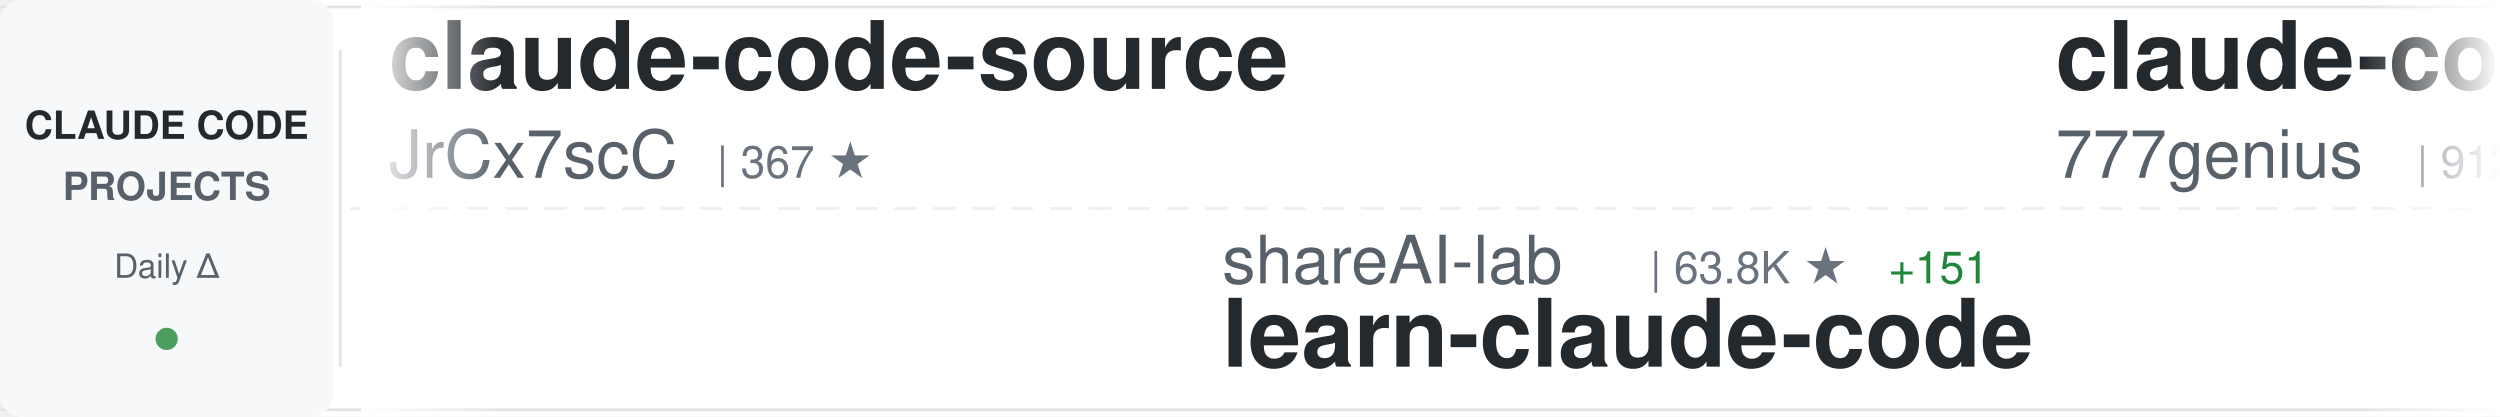
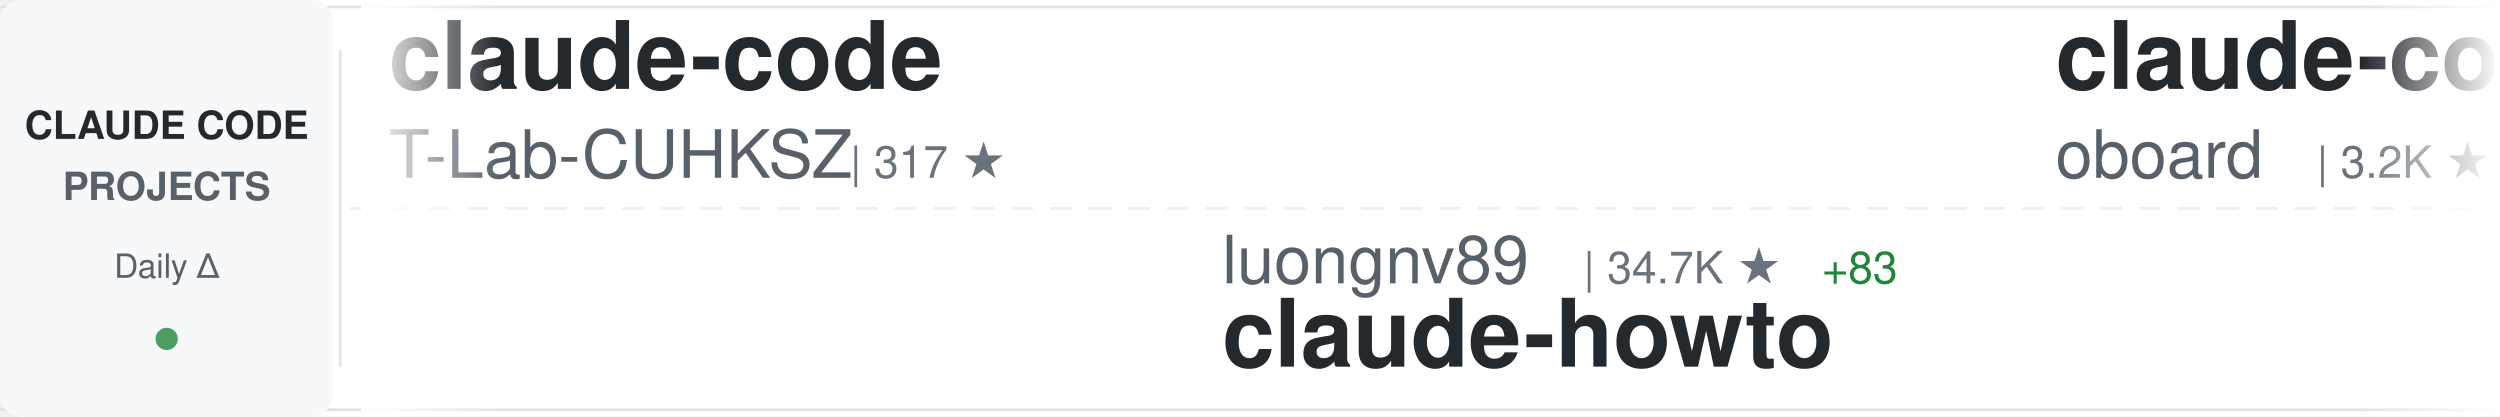
<svg xmlns="http://www.w3.org/2000/svg" width="900" height="150">
  <defs>
    <linearGradient id="awesomeLeftFade" x1="0%" y1="0%" x2="100%" y2="0%">
      <stop offset="0%" style="stop-color:#ffffff;stop-opacity:1" />
      <stop offset="100%" style="stop-color:#ffffff;stop-opacity:0" />
    </linearGradient>
    <linearGradient id="awesomeRightFade" x1="0%" y1="0%" x2="100%" y2="0%">
      <stop offset="0%" style="stop-color:#ffffff;stop-opacity:0" />
      <stop offset="100%" style="stop-color:#ffffff;stop-opacity:1" />
    </linearGradient>
  </defs>
  <rect width="900" height="150" fill="#ffffff" rx="8" />
  <rect x="0" y="2" width="900" height="1" fill="#e1e4e8" />
  <rect x="0" y="147" width="900" height="1" fill="#e1e4e8" />
  <line x1="0" y1="75" x2="900" y2="75" stroke="#e1e4e8" stroke-width="1" stroke-dasharray="8 6" opacity="0.6" />
  <rect x="0" y="0" width="120" height="150" fill="#f6f8fa" rx="8" />
  <text x="60" y="50" font-family="-apple-system, BlinkMacSystemFont, 'Segoe UI', Helvetica, Arial, sans-serif" font-size="14" font-weight="600" fill="#24292e" text-anchor="middle">CLAUDE CODE</text>
  <text x="60" y="72" font-family="-apple-system, BlinkMacSystemFont, 'Segoe UI', Helvetica, Arial, sans-serif" font-size="14" font-weight="600" fill="#586069" text-anchor="middle">PROJECTS</text>
  <text x="60" y="100" font-family="-apple-system, BlinkMacSystemFont, 'Segoe UI', Helvetica, Arial, sans-serif" font-size="12" font-weight="500" fill="#586069" text-anchor="middle">Daily Δ</text>
  <circle cx="60" cy="122" r="4" fill="#22863a" opacity="0.8" />
  <rect x="122" y="18" width="1" height="114" fill="#e1e4e8" />
  <clipPath id="awesomeTickerClip">
    <rect x="130" y="0" width="770" height="150" />
  </clipPath>
  <g clip-path="url(#awesomeTickerClip)">
    <g id="awesomeTickerItems">
      <animateTransform attributeName="transform" attributeType="XML" type="translate" from="0 0" to="-3000 0" dur="54s" repeatCount="indefinite" />
      <g transform="translate(0, 0)">
-         <text x="140" y="32" font-family="-apple-system, BlinkMacSystemFont, 'Segoe UI', Helvetica, Arial, sans-serif" font-size="34" font-weight="600" fill="#24292e">claude-code-source</text>
-         <text x="140" y="64" font-family="-apple-system, BlinkMacSystemFont, 'Segoe UI', Helvetica, Arial, sans-serif" font-size="24" font-weight="400" fill="#586069">JrCx7scC</text>
-         <text x="258" y="64" font-family="-apple-system, BlinkMacSystemFont, 'Segoe UI', Helvetica, Arial, sans-serif" font-size="16" font-weight="500" fill="#6a737d">| 367 ★</text>
+         <text x="140" y="32" font-family="-apple-system, BlinkMacSystemFont, 'Segoe UI', Helvetica, Arial, sans-serif" font-size="34" font-weight="600" fill="#24292e">claude-code</text>
+         <text x="140" y="64" font-family="-apple-system, BlinkMacSystemFont, 'Segoe UI', Helvetica, Arial, sans-serif" font-size="24" font-weight="400" fill="#586069">T-Lab-CUHKSZ</text>
+         <text x="306" y="64" font-family="-apple-system, BlinkMacSystemFont, 'Segoe UI', Helvetica, Arial, sans-serif" font-size="16" font-weight="500" fill="#6a737d">| 317 ★</text>
      </g>
      <g transform="translate(300, 0)">
-         <text x="140" y="102" font-family="-apple-system, BlinkMacSystemFont, 'Segoe UI', Helvetica, Arial, sans-serif" font-size="24" font-weight="400" fill="#586069">shareAI-lab</text>
-         <text x="294" y="102" font-family="-apple-system, BlinkMacSystemFont, 'Segoe UI', Helvetica, Arial, sans-serif" font-size="16" font-weight="500" fill="#6a737d">| 63.8K ★</text>
-         <text x="380" y="102" font-family="-apple-system, BlinkMacSystemFont, 'Segoe UI', Helvetica, Arial, sans-serif" font-size="16" font-weight="500" fill="#22863a"> +151</text>
-         <text x="140" y="132" font-family="-apple-system, BlinkMacSystemFont, 'Segoe UI', Helvetica, Arial, sans-serif" font-size="34" font-weight="600" fill="#24292e">learn-claude-code</text>
+         <text x="140" y="102" font-family="-apple-system, BlinkMacSystemFont, 'Segoe UI', Helvetica, Arial, sans-serif" font-size="24" font-weight="400" fill="#586069">luongnv89</text>
+         <text x="270" y="102" font-family="-apple-system, BlinkMacSystemFont, 'Segoe UI', Helvetica, Arial, sans-serif" font-size="16" font-weight="500" fill="#6a737d">| 34.7K ★</text>
+         <text x="356" y="102" font-family="-apple-system, BlinkMacSystemFont, 'Segoe UI', Helvetica, Arial, sans-serif" font-size="16" font-weight="500" fill="#22863a"> +83</text>
+         <text x="140" y="132" font-family="-apple-system, BlinkMacSystemFont, 'Segoe UI', Helvetica, Arial, sans-serif" font-size="34" font-weight="600" fill="#24292e">claude-howto</text>
      </g>
      <g transform="translate(600, 0)">
-         <text x="140" y="32" font-family="-apple-system, BlinkMacSystemFont, 'Segoe UI', Helvetica, Arial, sans-serif" font-size="34" font-weight="600" fill="#24292e">claude-code-source-code</text>
-         <text x="140" y="64" font-family="-apple-system, BlinkMacSystemFont, 'Segoe UI', Helvetica, Arial, sans-serif" font-size="24" font-weight="400" fill="#586069">777genius</text>
-         <text x="270" y="64" font-family="-apple-system, BlinkMacSystemFont, 'Segoe UI', Helvetica, Arial, sans-serif" font-size="16" font-weight="500" fill="#6a737d">| 912 ★</text>
+         <text x="140" y="32" font-family="-apple-system, BlinkMacSystemFont, 'Segoe UI', Helvetica, Arial, sans-serif" font-size="34" font-weight="600" fill="#24292e">claude-code-rev</text>
+         <text x="140" y="64" font-family="-apple-system, BlinkMacSystemFont, 'Segoe UI', Helvetica, Arial, sans-serif" font-size="24" font-weight="400" fill="#586069">oboard</text>
+         <text x="234" y="64" font-family="-apple-system, BlinkMacSystemFont, 'Segoe UI', Helvetica, Arial, sans-serif" font-size="16" font-weight="500" fill="#6a737d">| 3.2K ★</text>
+         <text x="311" y="64" font-family="-apple-system, BlinkMacSystemFont, 'Segoe UI', Helvetica, Arial, sans-serif" font-size="16" font-weight="500" fill="#22863a"> +6</text>
      </g>
      <g transform="translate(900, 0)">
-         <text x="140" y="102" font-family="-apple-system, BlinkMacSystemFont, 'Segoe UI', Helvetica, Arial, sans-serif" font-size="24" font-weight="400" fill="#586069">davila7</text>
-         <text x="246" y="102" font-family="-apple-system, BlinkMacSystemFont, 'Segoe UI', Helvetica, Arial, sans-serif" font-size="16" font-weight="500" fill="#6a737d">| 27.7K ★</text>
-         <text x="332" y="102" font-family="-apple-system, BlinkMacSystemFont, 'Segoe UI', Helvetica, Arial, sans-serif" font-size="16" font-weight="500" fill="#22863a"> +21</text>
-         <text x="140" y="132" font-family="-apple-system, BlinkMacSystemFont, 'Segoe UI', Helvetica, Arial, sans-serif" font-size="34" font-weight="600" fill="#24292e">claude-code-templates</text>
+         <text x="140" y="102" font-family="-apple-system, BlinkMacSystemFont, 'Segoe UI', Helvetica, Arial, sans-serif" font-size="24" font-weight="400" fill="#586069">ykdojo</text>
+         <text x="234" y="102" font-family="-apple-system, BlinkMacSystemFont, 'Segoe UI', Helvetica, Arial, sans-serif" font-size="16" font-weight="500" fill="#6a737d">| 8.6K ★</text>
+         <text x="311" y="102" font-family="-apple-system, BlinkMacSystemFont, 'Segoe UI', Helvetica, Arial, sans-serif" font-size="16" font-weight="500" fill="#22863a"> +15</text>
+         <text x="140" y="132" font-family="-apple-system, BlinkMacSystemFont, 'Segoe UI', Helvetica, Arial, sans-serif" font-size="34" font-weight="600" fill="#24292e">claude-code-tips</text>
      </g>
      <g transform="translate(1200, 0)">
-         <text x="140" y="32" font-family="-apple-system, BlinkMacSystemFont, 'Segoe UI', Helvetica, Arial, sans-serif" font-size="34" font-weight="600" fill="#24292e">claude-code-my-workflow</text>
-         <text x="140" y="64" font-family="-apple-system, BlinkMacSystemFont, 'Segoe UI', Helvetica, Arial, sans-serif" font-size="24" font-weight="400" fill="#586069">pedrohcgs</text>
-         <text x="270" y="64" font-family="-apple-system, BlinkMacSystemFont, 'Segoe UI', Helvetica, Arial, sans-serif" font-size="16" font-weight="500" fill="#6a737d">| 1.2K ★</text>
-         <text x="347" y="64" font-family="-apple-system, BlinkMacSystemFont, 'Segoe UI', Helvetica, Arial, sans-serif" font-size="16" font-weight="500" fill="#22863a"> +8</text>
+         <text x="140" y="32" font-family="-apple-system, BlinkMacSystemFont, 'Segoe UI', Helvetica, Arial, sans-serif" font-size="34" font-weight="600" fill="#24292e">claude-code-book</text>
+         <text x="140" y="64" font-family="-apple-system, BlinkMacSystemFont, 'Segoe UI', Helvetica, Arial, sans-serif" font-size="24" font-weight="400" fill="#586069">lintsinghua</text>
+         <text x="294" y="64" font-family="-apple-system, BlinkMacSystemFont, 'Segoe UI', Helvetica, Arial, sans-serif" font-size="16" font-weight="500" fill="#6a737d">| 3.5K ★</text>
+         <text x="371" y="64" font-family="-apple-system, BlinkMacSystemFont, 'Segoe UI', Helvetica, Arial, sans-serif" font-size="16" font-weight="500" fill="#22863a"> +12</text>
      </g>
      <g transform="translate(1500, 0)">
-         <text x="140" y="102" font-family="-apple-system, BlinkMacSystemFont, 'Segoe UI', Helvetica, Arial, sans-serif" font-size="24" font-weight="400" fill="#586069">luyao618</text>
-         <text x="258" y="102" font-family="-apple-system, BlinkMacSystemFont, 'Segoe UI', Helvetica, Arial, sans-serif" font-size="16" font-weight="500" fill="#6a737d">| 1.5K ★</text>
-         <text x="335" y="102" font-family="-apple-system, BlinkMacSystemFont, 'Segoe UI', Helvetica, Arial, sans-serif" font-size="16" font-weight="500" fill="#22863a"> +2</text>
-         <text x="140" y="132" font-family="-apple-system, BlinkMacSystemFont, 'Segoe UI', Helvetica, Arial, sans-serif" font-size="34" font-weight="600" fill="#24292e">Claude-Code-Source-Study</text>
+         <text x="140" y="102" font-family="-apple-system, BlinkMacSystemFont, 'Segoe UI', Helvetica, Arial, sans-serif" font-size="24" font-weight="400" fill="#586069">snarktank</text>
+         <text x="270" y="102" font-family="-apple-system, BlinkMacSystemFont, 'Segoe UI', Helvetica, Arial, sans-serif" font-size="16" font-weight="500" fill="#6a737d">| 19.8K ★</text>
+         <text x="356" y="102" font-family="-apple-system, BlinkMacSystemFont, 'Segoe UI', Helvetica, Arial, sans-serif" font-size="16" font-weight="500" fill="#22863a"> +28</text>
+         <text x="140" y="132" font-family="-apple-system, BlinkMacSystemFont, 'Segoe UI', Helvetica, Arial, sans-serif" font-size="34" font-weight="600" fill="#24292e">ralph</text>
      </g>
      <g transform="translate(1800, 0)">
-         <text x="140" y="32" font-family="-apple-system, BlinkMacSystemFont, 'Segoe UI', Helvetica, Arial, sans-serif" font-size="34" font-weight="600" fill="#24292e">claude-code-best-practic...</text>
-         <text x="140" y="64" font-family="-apple-system, BlinkMacSystemFont, 'Segoe UI', Helvetica, Arial, sans-serif" font-size="24" font-weight="400" fill="#586069">shanraisshan</text>
-         <text x="306" y="64" font-family="-apple-system, BlinkMacSystemFont, 'Segoe UI', Helvetica, Arial, sans-serif" font-size="16" font-weight="500" fill="#6a737d">| 55.7K ★</text>
-         <text x="392" y="64" font-family="-apple-system, BlinkMacSystemFont, 'Segoe UI', Helvetica, Arial, sans-serif" font-size="16" font-weight="500" fill="#22863a"> +131</text>
+         <text x="140" y="32" font-family="-apple-system, BlinkMacSystemFont, 'Segoe UI', Helvetica, Arial, sans-serif" font-size="34" font-weight="600" fill="#24292e">claude-code-pm-course</text>
+         <text x="140" y="64" font-family="-apple-system, BlinkMacSystemFont, 'Segoe UI', Helvetica, Arial, sans-serif" font-size="24" font-weight="400" fill="#586069">carlvellotti</text>
+         <text x="306" y="64" font-family="-apple-system, BlinkMacSystemFont, 'Segoe UI', Helvetica, Arial, sans-serif" font-size="16" font-weight="500" fill="#6a737d">| 2.1K ★</text>
+         <text x="383" y="64" font-family="-apple-system, BlinkMacSystemFont, 'Segoe UI', Helvetica, Arial, sans-serif" font-size="16" font-weight="500" fill="#22863a"> +1</text>
      </g>
      <g transform="translate(2100, 0)">
-         <text x="140" y="102" font-family="-apple-system, BlinkMacSystemFont, 'Segoe UI', Helvetica, Arial, sans-serif" font-size="24" font-weight="400" fill="#586069">AICoderTudou</text>
-         <text x="306" y="102" font-family="-apple-system, BlinkMacSystemFont, 'Segoe UI', Helvetica, Arial, sans-serif" font-size="16" font-weight="500" fill="#6a737d">| 501 ★</text>
-         <text x="140" y="132" font-family="-apple-system, BlinkMacSystemFont, 'Segoe UI', Helvetica, Arial, sans-serif" font-size="34" font-weight="600" fill="#24292e">claude-code-tudou</text>
+         <text x="140" y="102" font-family="-apple-system, BlinkMacSystemFont, 'Segoe UI', Helvetica, Arial, sans-serif" font-size="24" font-weight="400" fill="#586069">nicedreamzapp</text>
+         <text x="318" y="102" font-family="-apple-system, BlinkMacSystemFont, 'Segoe UI', Helvetica, Arial, sans-serif" font-size="16" font-weight="500" fill="#6a737d">| 2.7K ★</text>
+         <text x="395" y="102" font-family="-apple-system, BlinkMacSystemFont, 'Segoe UI', Helvetica, Arial, sans-serif" font-size="16" font-weight="500" fill="#22863a"> +3</text>
+         <text x="140" y="132" font-family="-apple-system, BlinkMacSystemFont, 'Segoe UI', Helvetica, Arial, sans-serif" font-size="34" font-weight="600" fill="#24292e">claude-code-local</text>
      </g>
      <g transform="translate(2400, 0)">
-         <text x="140" y="32" font-family="-apple-system, BlinkMacSystemFont, 'Segoe UI', Helvetica, Arial, sans-serif" font-size="34" font-weight="600" fill="#24292e">claude-code-hooks-master...</text>
-         <text x="140" y="64" font-family="-apple-system, BlinkMacSystemFont, 'Segoe UI', Helvetica, Arial, sans-serif" font-size="24" font-weight="400" fill="#586069">disler</text>
-         <text x="234" y="64" font-family="-apple-system, BlinkMacSystemFont, 'Segoe UI', Helvetica, Arial, sans-serif" font-size="16" font-weight="500" fill="#6a737d">| 3.7K ★</text>
-         <text x="311" y="64" font-family="-apple-system, BlinkMacSystemFont, 'Segoe UI', Helvetica, Arial, sans-serif" font-size="16" font-weight="500" fill="#22863a"> +2</text>
+         <text x="140" y="32" font-family="-apple-system, BlinkMacSystemFont, 'Segoe UI', Helvetica, Arial, sans-serif" font-size="34" font-weight="600" fill="#24292e">collection-claude-code-s...</text>
+         <text x="140" y="64" font-family="-apple-system, BlinkMacSystemFont, 'Segoe UI', Helvetica, Arial, sans-serif" font-size="24" font-weight="400" fill="#586069">chauncygu</text>
+         <text x="270" y="64" font-family="-apple-system, BlinkMacSystemFont, 'Segoe UI', Helvetica, Arial, sans-serif" font-size="16" font-weight="500" fill="#6a737d">| 2.5K ★</text>
+         <text x="347" y="64" font-family="-apple-system, BlinkMacSystemFont, 'Segoe UI', Helvetica, Arial, sans-serif" font-size="16" font-weight="500" fill="#22863a"> +5</text>
      </g>
      <g transform="translate(2700, 0)">
+         <text x="140" y="102" font-family="-apple-system, BlinkMacSystemFont, 'Segoe UI', Helvetica, Arial, sans-serif" font-size="24" font-weight="400" fill="#586069">wanshuiyin</text>
+         <text x="282" y="102" font-family="-apple-system, BlinkMacSystemFont, 'Segoe UI', Helvetica, Arial, sans-serif" font-size="16" font-weight="500" fill="#6a737d">| 11.1K ★</text>
+         <text x="368" y="102" font-family="-apple-system, BlinkMacSystemFont, 'Segoe UI', Helvetica, Arial, sans-serif" font-size="16" font-weight="500" fill="#22863a"> +59</text>
+         <text x="140" y="132" font-family="-apple-system, BlinkMacSystemFont, 'Segoe UI', Helvetica, Arial, sans-serif" font-size="34" font-weight="600" fill="#24292e">Auto-claude-code-researc...</text>
+       </g>
+       <g transform="translate(3000, 0)">
+         <text x="140" y="32" font-family="-apple-system, BlinkMacSystemFont, 'Segoe UI', Helvetica, Arial, sans-serif" font-size="34" font-weight="600" fill="#24292e">claude-code</text>
+         <text x="140" y="64" font-family="-apple-system, BlinkMacSystemFont, 'Segoe UI', Helvetica, Arial, sans-serif" font-size="24" font-weight="400" fill="#586069">T-Lab-CUHKSZ</text>
+         <text x="306" y="64" font-family="-apple-system, BlinkMacSystemFont, 'Segoe UI', Helvetica, Arial, sans-serif" font-size="16" font-weight="500" fill="#6a737d">| 317 ★</text>
+       </g>
+       <g transform="translate(3300, 0)">
+         <text x="140" y="102" font-family="-apple-system, BlinkMacSystemFont, 'Segoe UI', Helvetica, Arial, sans-serif" font-size="24" font-weight="400" fill="#586069">luongnv89</text>
+         <text x="270" y="102" font-family="-apple-system, BlinkMacSystemFont, 'Segoe UI', Helvetica, Arial, sans-serif" font-size="16" font-weight="500" fill="#6a737d">| 34.7K ★</text>
+         <text x="356" y="102" font-family="-apple-system, BlinkMacSystemFont, 'Segoe UI', Helvetica, Arial, sans-serif" font-size="16" font-weight="500" fill="#22863a"> +83</text>
+         <text x="140" y="132" font-family="-apple-system, BlinkMacSystemFont, 'Segoe UI', Helvetica, Arial, sans-serif" font-size="34" font-weight="600" fill="#24292e">claude-howto</text>
+       </g>
+       <g transform="translate(3600, 0)">
+         <text x="140" y="32" font-family="-apple-system, BlinkMacSystemFont, 'Segoe UI', Helvetica, Arial, sans-serif" font-size="34" font-weight="600" fill="#24292e">claude-code-rev</text>
+         <text x="140" y="64" font-family="-apple-system, BlinkMacSystemFont, 'Segoe UI', Helvetica, Arial, sans-serif" font-size="24" font-weight="400" fill="#586069">oboard</text>
+         <text x="234" y="64" font-family="-apple-system, BlinkMacSystemFont, 'Segoe UI', Helvetica, Arial, sans-serif" font-size="16" font-weight="500" fill="#6a737d">| 3.2K ★</text>
+         <text x="311" y="64" font-family="-apple-system, BlinkMacSystemFont, 'Segoe UI', Helvetica, Arial, sans-serif" font-size="16" font-weight="500" fill="#22863a"> +6</text>
+       </g>
+       <g transform="translate(3900, 0)">
        <text x="140" y="102" font-family="-apple-system, BlinkMacSystemFont, 'Segoe UI', Helvetica, Arial, sans-serif" font-size="24" font-weight="400" fill="#586069">ykdojo</text>
        <text x="234" y="102" font-family="-apple-system, BlinkMacSystemFont, 'Segoe UI', Helvetica, Arial, sans-serif" font-size="16" font-weight="500" fill="#6a737d">| 8.6K ★</text>
-         <text x="311" y="102" font-family="-apple-system, BlinkMacSystemFont, 'Segoe UI', Helvetica, Arial, sans-serif" font-size="16" font-weight="500" fill="#22863a"> +12</text>
+         <text x="311" y="102" font-family="-apple-system, BlinkMacSystemFont, 'Segoe UI', Helvetica, Arial, sans-serif" font-size="16" font-weight="500" fill="#22863a"> +15</text>
        <text x="140" y="132" font-family="-apple-system, BlinkMacSystemFont, 'Segoe UI', Helvetica, Arial, sans-serif" font-size="34" font-weight="600" fill="#24292e">claude-code-tips</text>
-       </g>
-       <g transform="translate(3000, 0)">
-         <text x="140" y="32" font-family="-apple-system, BlinkMacSystemFont, 'Segoe UI', Helvetica, Arial, sans-serif" font-size="34" font-weight="600" fill="#24292e">claude-code-source</text>
-         <text x="140" y="64" font-family="-apple-system, BlinkMacSystemFont, 'Segoe UI', Helvetica, Arial, sans-serif" font-size="24" font-weight="400" fill="#586069">JrCx7scC</text>
-         <text x="258" y="64" font-family="-apple-system, BlinkMacSystemFont, 'Segoe UI', Helvetica, Arial, sans-serif" font-size="16" font-weight="500" fill="#6a737d">| 367 ★</text>
-       </g>
-       <g transform="translate(3300, 0)">
-         <text x="140" y="102" font-family="-apple-system, BlinkMacSystemFont, 'Segoe UI', Helvetica, Arial, sans-serif" font-size="24" font-weight="400" fill="#586069">shareAI-lab</text>
-         <text x="294" y="102" font-family="-apple-system, BlinkMacSystemFont, 'Segoe UI', Helvetica, Arial, sans-serif" font-size="16" font-weight="500" fill="#6a737d">| 63.8K ★</text>
-         <text x="380" y="102" font-family="-apple-system, BlinkMacSystemFont, 'Segoe UI', Helvetica, Arial, sans-serif" font-size="16" font-weight="500" fill="#22863a"> +151</text>
-         <text x="140" y="132" font-family="-apple-system, BlinkMacSystemFont, 'Segoe UI', Helvetica, Arial, sans-serif" font-size="34" font-weight="600" fill="#24292e">learn-claude-code</text>
-       </g>
-       <g transform="translate(3600, 0)">
-         <text x="140" y="32" font-family="-apple-system, BlinkMacSystemFont, 'Segoe UI', Helvetica, Arial, sans-serif" font-size="34" font-weight="600" fill="#24292e">claude-code-source-code</text>
-         <text x="140" y="64" font-family="-apple-system, BlinkMacSystemFont, 'Segoe UI', Helvetica, Arial, sans-serif" font-size="24" font-weight="400" fill="#586069">777genius</text>
-         <text x="270" y="64" font-family="-apple-system, BlinkMacSystemFont, 'Segoe UI', Helvetica, Arial, sans-serif" font-size="16" font-weight="500" fill="#6a737d">| 912 ★</text>
-       </g>
-       <g transform="translate(3900, 0)">
-         <text x="140" y="102" font-family="-apple-system, BlinkMacSystemFont, 'Segoe UI', Helvetica, Arial, sans-serif" font-size="24" font-weight="400" fill="#586069">davila7</text>
-         <text x="246" y="102" font-family="-apple-system, BlinkMacSystemFont, 'Segoe UI', Helvetica, Arial, sans-serif" font-size="16" font-weight="500" fill="#6a737d">| 27.7K ★</text>
-         <text x="332" y="102" font-family="-apple-system, BlinkMacSystemFont, 'Segoe UI', Helvetica, Arial, sans-serif" font-size="16" font-weight="500" fill="#22863a"> +21</text>
-         <text x="140" y="132" font-family="-apple-system, BlinkMacSystemFont, 'Segoe UI', Helvetica, Arial, sans-serif" font-size="34" font-weight="600" fill="#24292e">claude-code-templates</text>
      </g>
    </g>
  </g>
  <rect x="130" y="0" width="50" height="150" fill="url(#awesomeLeftFade)" />
  <rect x="850" y="0" width="50" height="150" fill="url(#awesomeRightFade)" />
</svg>
